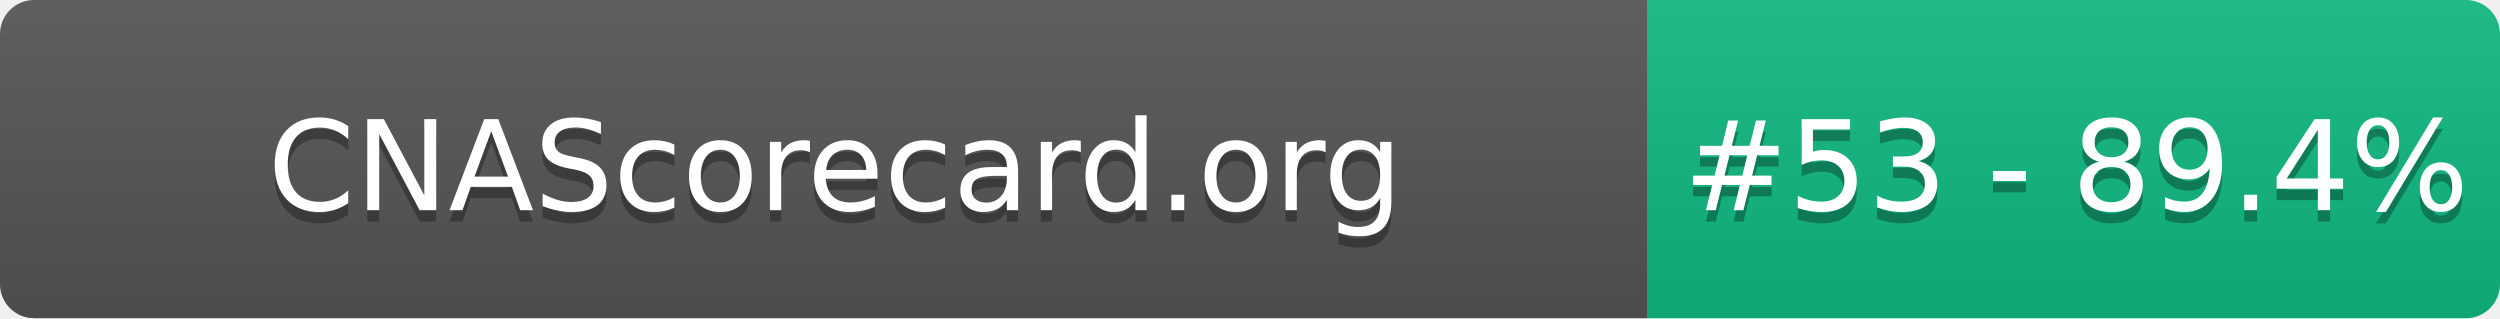
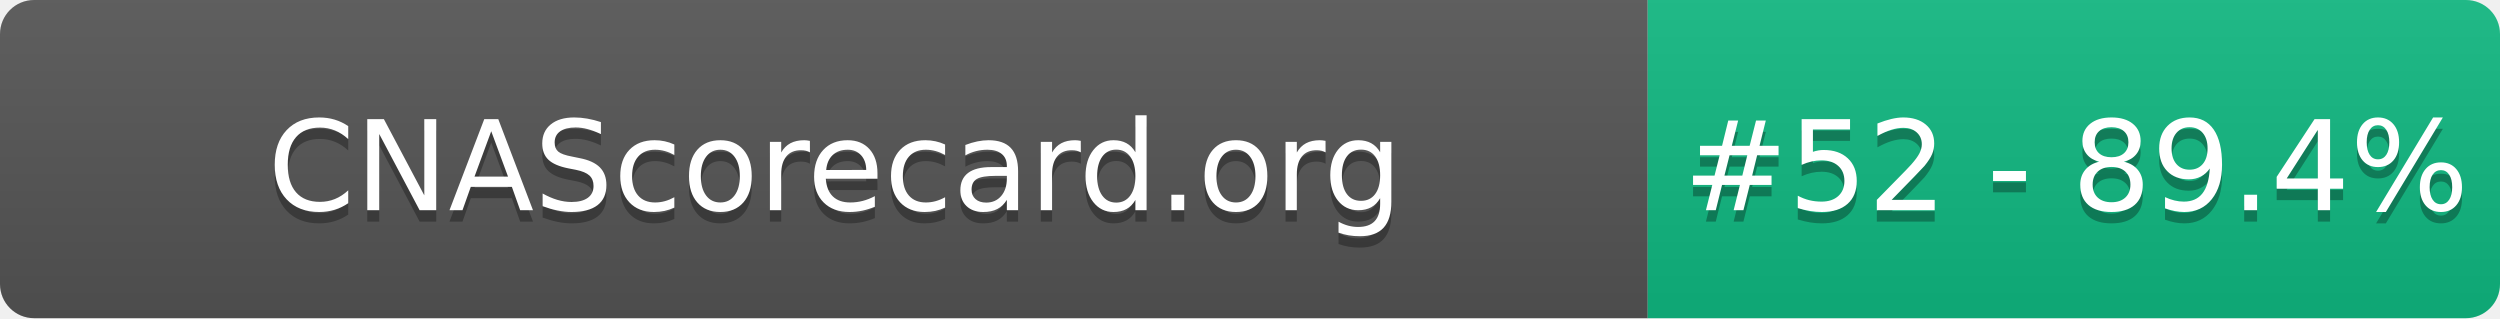
- <svg xmlns="http://www.w3.org/2000/svg" width="220" height="28" role="img" aria-label="CNAScorecard.org: #53 - 89.4%">
+ <svg xmlns="http://www.w3.org/2000/svg" width="220" height="28" role="img" aria-label="CNAScorecard.org: #52 - 89.4%">
  <linearGradient id="s" x2="0" y2="100%">
    <stop offset="0" stop-color="#bbb" stop-opacity=".1" />
    <stop offset="1" stop-opacity=".1" />
  </linearGradient>
  <clipPath id="r">
    <rect width="220" height="28" rx="3" fill="#fff" />
  </clipPath>
  <g clip-path="url(#r)">
    <rect width="145" height="28" fill="#555" />
    <rect x="145" width="75" height="28" fill="#10B981" />
    <rect width="220" height="28" fill="url(#s)" />
  </g>
  <g fill="#fff" text-anchor="middle" font-family="Verdana,Geneva,DejaVu Sans,sans-serif" text-rendering="geometricPrecision" font-size="110">
    <text aria-hidden="true" x="735" y="195" fill="#010101" fill-opacity=".3" transform="scale(.1)" textLength="1350">CNAScorecard.org</text>
    <text x="735" y="185" transform="scale(.1)" fill="#fff" textLength="1350">CNAScorecard.org</text>
-     <text aria-hidden="true" x="1827" y="195" fill="#010101" fill-opacity=".3" transform="scale(.1)" textLength="605">#53 - 89.4%</text>
-     <text x="1827" y="185" transform="scale(.1)" fill="#fff" textLength="605">#53 - 89.4%</text>
+     <text aria-hidden="true" x="1827" y="195" fill="#010101" fill-opacity=".3" transform="scale(.1)" textLength="605">#52 - 89.4%</text>
+     <text x="1827" y="185" transform="scale(.1)" fill="#fff" textLength="605">#52 - 89.4%</text>
  </g>
</svg>
